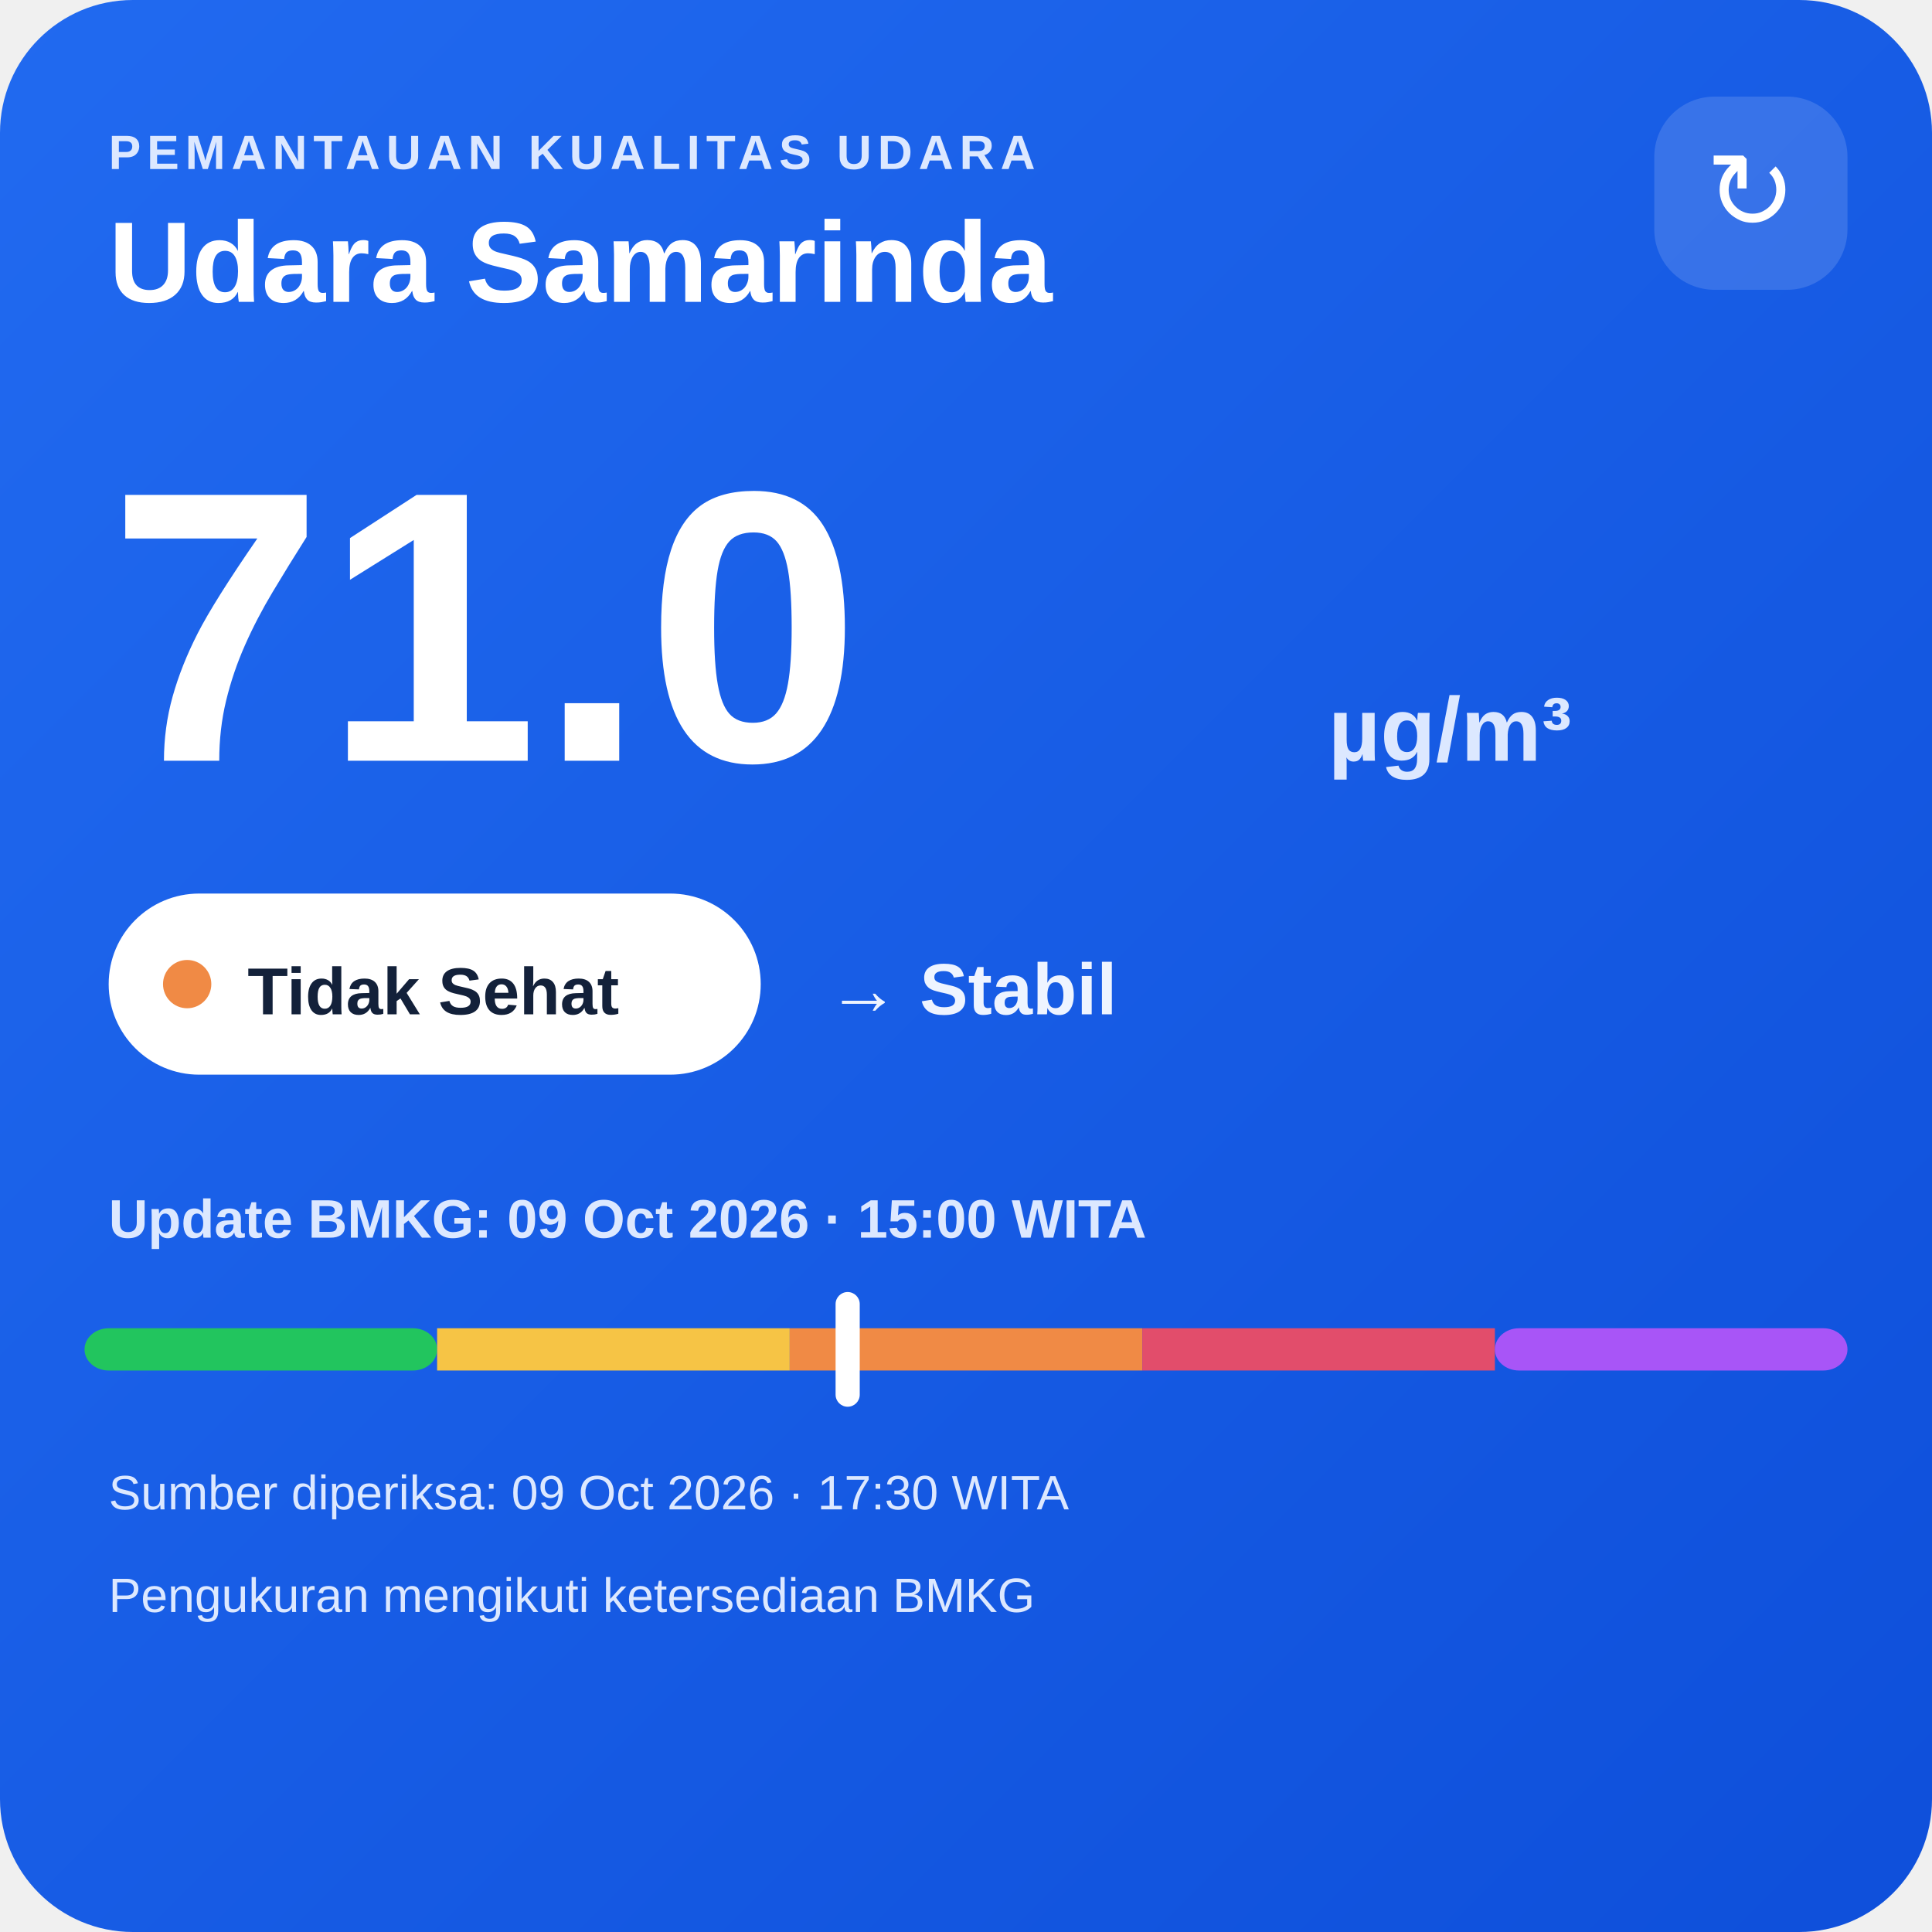
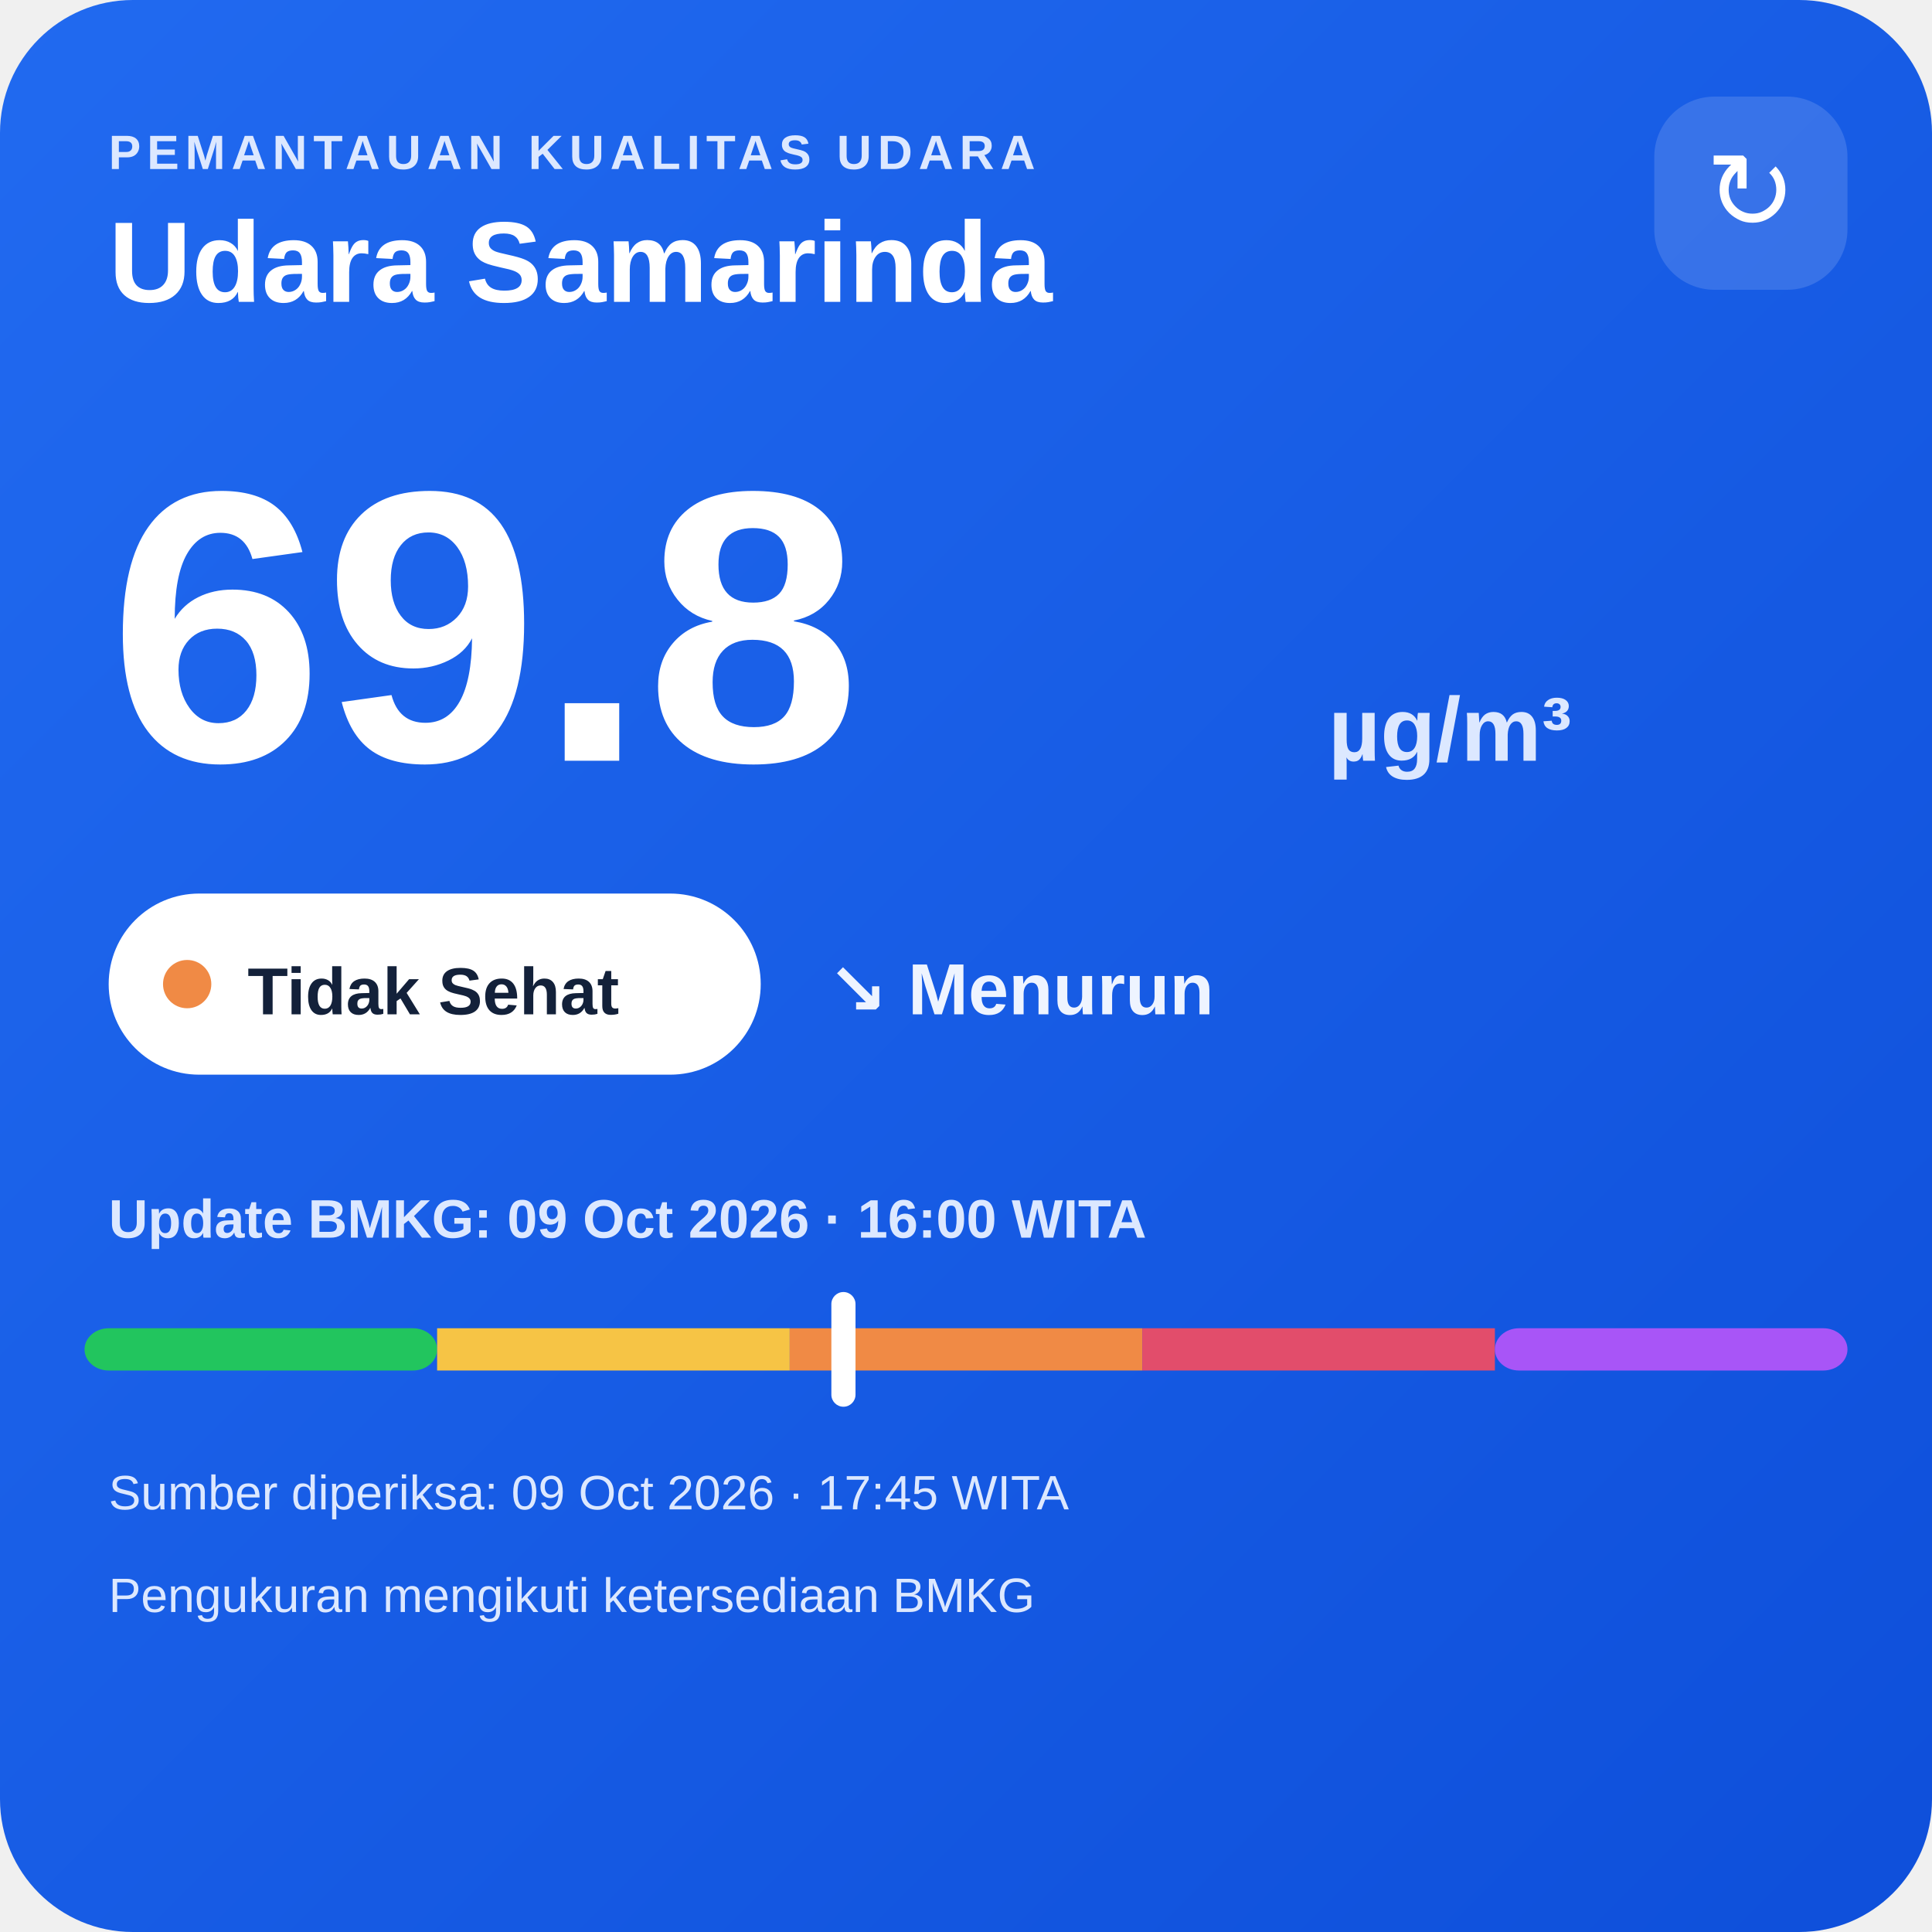
<svg xmlns="http://www.w3.org/2000/svg" width="320" height="320" viewBox="0 0 320 320">
  <defs>
    <linearGradient id="bg" x1="0" y1="0" x2="1" y2="1">
      <stop offset="0" stop-color="#216af0" />
      <stop offset="1" stop-color="#0e4fda" />
    </linearGradient>
  </defs>
  <rect width="320" height="320" rx="22" fill="url(#bg)" />
  <text x="18" y="28" fill="#dce8ff" font-family="Arial,sans-serif" font-size="8" font-weight="700" letter-spacing="1">PEMANTAUAN KUALITAS UDARA</text>
  <text x="18" y="50" fill="#ffffff" font-family="Arial,sans-serif" font-size="19" font-weight="700">Udara Samarinda</text>
  <rect x="274" y="16" width="32" height="32" rx="10" fill="#ffffff" fill-opacity=".14" />
  <text x="290" y="38" text-anchor="middle" fill="#ffffff" font-family="Arial,sans-serif" font-size="18">↻</text>
-   <text x="18" y="126" fill="#ffffff" font-family="Arial,sans-serif" font-size="64" font-weight="800">71.0</text>
+   <text x="18" y="126" fill="#ffffff" font-family="Arial,sans-serif" font-size="64" font-weight="800">69.8</text>
  <text x="220" y="126" fill="#dce8ff" font-family="Arial,sans-serif" font-size="15" font-weight="700">µg/m³</text>
  <rect x="18" y="148" width="108" height="30" rx="15" fill="#ffffff" />
  <circle cx="31" cy="163" r="4" fill="#f08a45" />
  <text x="41" y="168" fill="#13213a" font-family="Arial,sans-serif" font-size="11" font-weight="700">Tidak Sehat</text>
-   <text x="137" y="168" fill="#eef4ff" font-family="Arial,sans-serif" font-size="12" font-weight="700">→ Stabil</text>
-   <text x="18" y="205" fill="#dce8ff" font-family="Arial,sans-serif" font-size="9" font-weight="700">Update BMKG: 09 Oct 2026 · 15:00 WITA</text>
+   <text x="137" y="168" fill="#eef4ff" font-family="Arial,sans-serif" font-size="12" font-weight="700">↘ Menurun</text>
+   <text x="18" y="205" fill="#dce8ff" font-family="Arial,sans-serif" font-size="9" font-weight="700">Update BMKG: 09 Oct 2026 · 16:00 WITA</text>
  <rect x="14" y="220" width="58.4" height="7" rx="4" fill="#22c55e" />
  <rect x="72.4" y="220" width="58.4" height="7" fill="#f6c445" />
  <rect x="130.8" y="220" width="58.4" height="7" fill="#f08a45" />
  <rect x="189.2" y="220" width="58.4" height="7" fill="#e24d6b" />
  <rect x="247.6" y="220" width="58.4" height="7" rx="4" fill="#a855f7" />
-   <rect x="138.4" y="214" width="4" height="19" rx="2" fill="#ffffff" />
-   <text x="18" y="250" fill="#dce8ff" font-family="Arial,sans-serif" font-size="8">Sumber diperiksa: 09 Oct 2026 · 17:30 WITA</text>
+   <rect x="137.7" y="214" width="4" height="19" rx="2" fill="#ffffff" />
+   <text x="18" y="250" fill="#dce8ff" font-family="Arial,sans-serif" font-size="8">Sumber diperiksa: 09 Oct 2026 · 17:45 WITA</text>
  <text x="18" y="267" fill="#dce8ff" font-family="Arial,sans-serif" font-size="8">Pengukuran mengikuti ketersediaan BMKG</text>
</svg>
